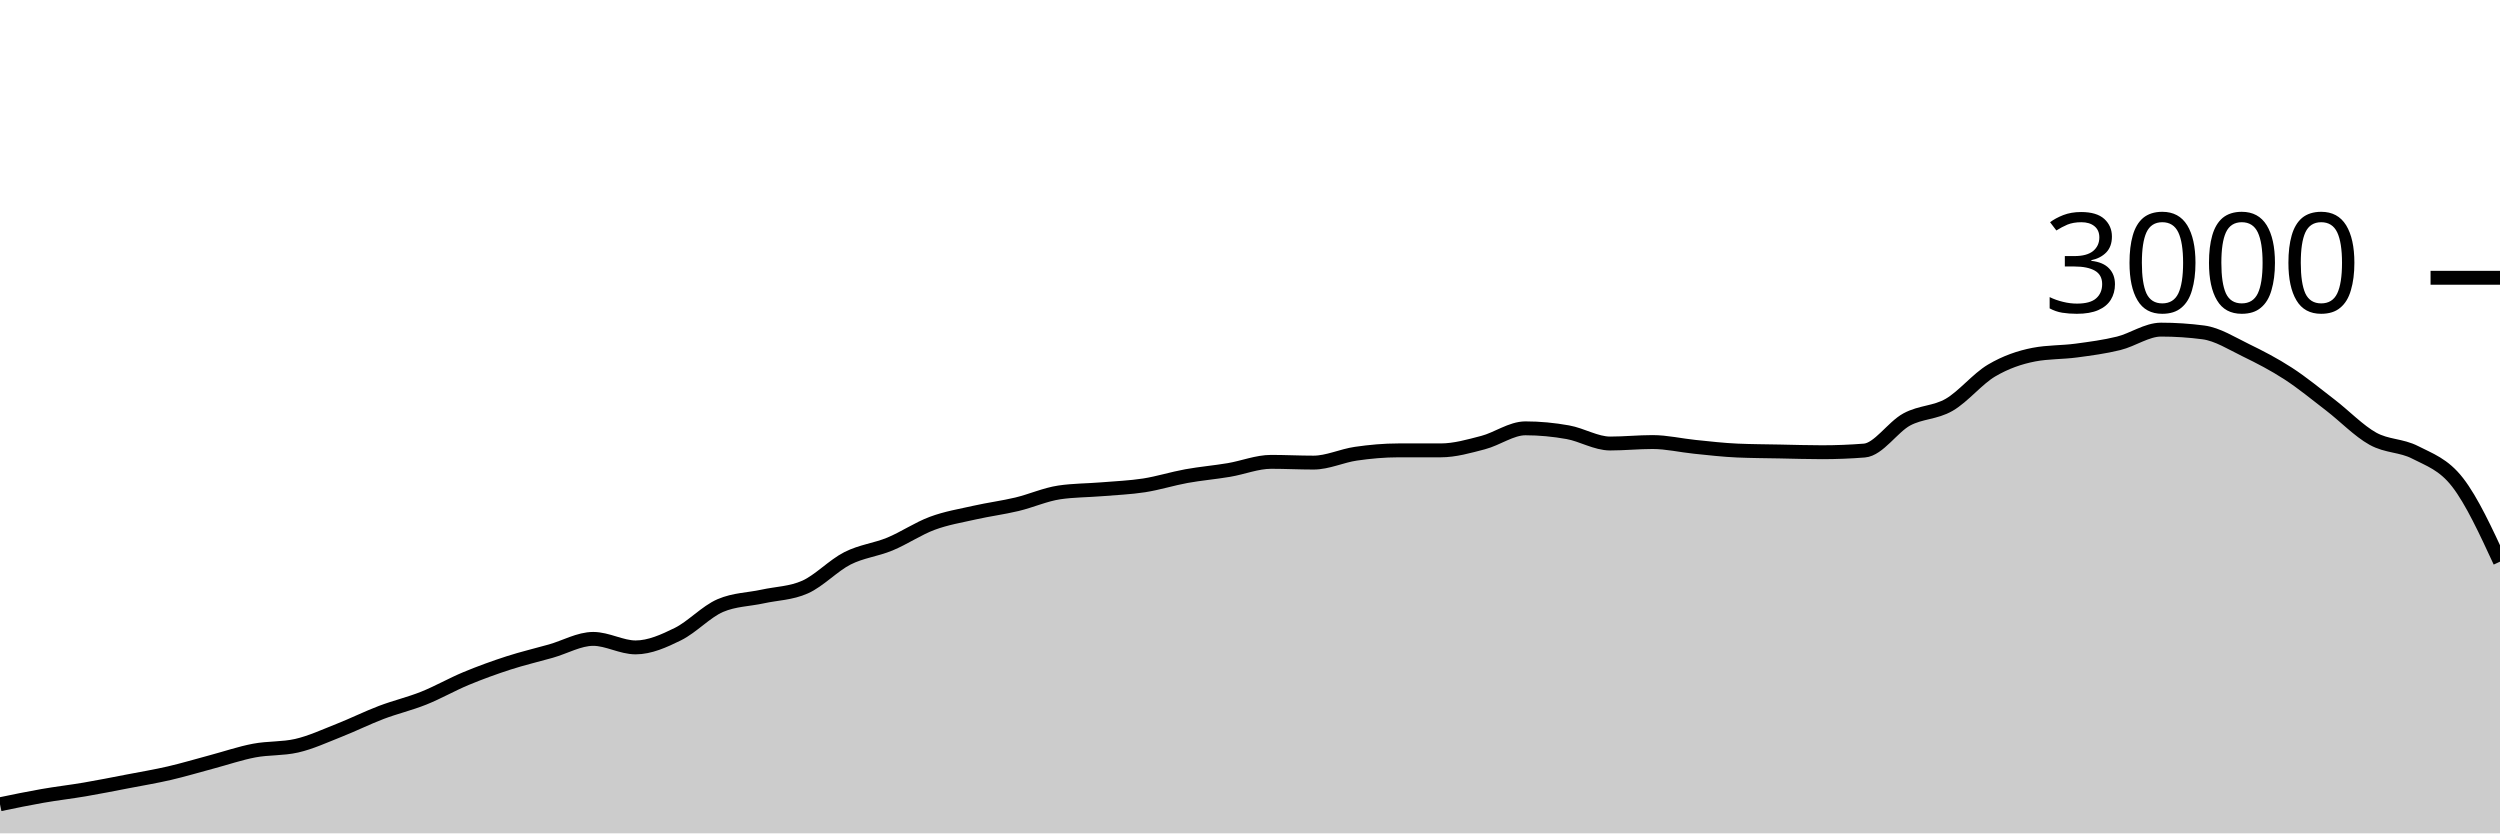
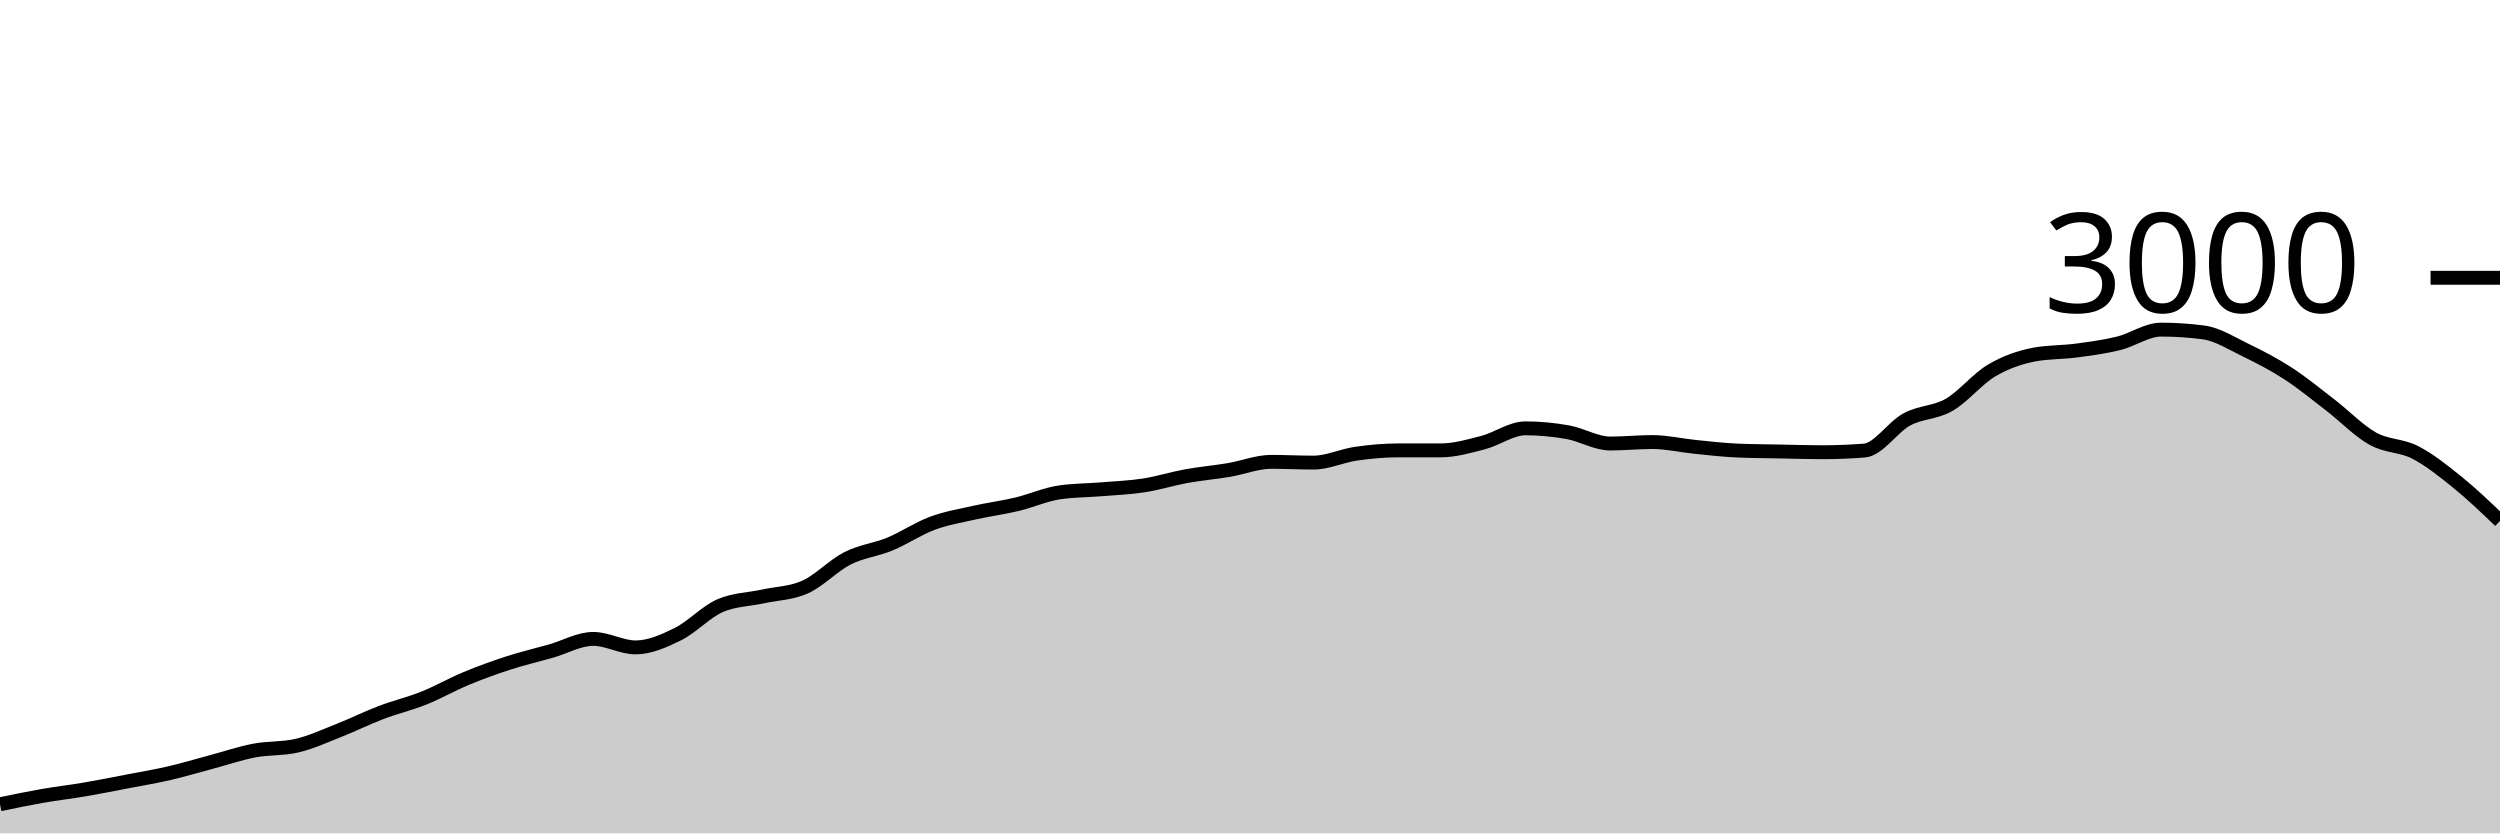
<svg xmlns="http://www.w3.org/2000/svg" viewBox="0 0 180 60">
  <g transform="translate(0,20)">
-     <path class="area" fill="rgba(0, 0, 0, 0.2)" d="M0,37.907C1.017,37.696,2.034,37.484,3.051,37.307C4.068,37.129,5.085,37.013,6.102,36.84C7.119,36.667,8.136,36.462,9.153,36.267C10.169,36.071,11.186,35.902,12.203,35.667C13.22,35.431,14.237,35.124,15.254,34.853C16.271,34.582,17.288,34.233,18.305,34.04C19.322,33.847,20.339,33.924,21.356,33.693C22.373,33.462,23.39,32.987,24.407,32.587C25.424,32.187,26.441,31.68,27.458,31.293C28.475,30.907,29.492,30.673,30.508,30.267C31.525,29.86,32.542,29.276,33.559,28.853C34.576,28.431,35.593,28.062,36.61,27.733C37.627,27.404,38.644,27.169,39.661,26.88C40.678,26.591,41.695,26,42.712,26C43.729,26,44.746,26.613,45.763,26.613C46.78,26.613,47.797,26.156,48.814,25.653C49.831,25.151,50.847,24.036,51.864,23.6C52.881,23.164,53.898,23.169,54.915,22.947C55.932,22.724,56.949,22.72,57.966,22.267C58.983,21.813,60,20.716,61.017,20.2C62.034,19.684,63.051,19.593,64.068,19.173C65.085,18.753,66.102,18.058,67.119,17.68C68.136,17.302,69.153,17.136,70.169,16.907C71.186,16.678,72.203,16.549,73.22,16.307C74.237,16.064,75.254,15.604,76.271,15.453C77.288,15.302,78.305,15.311,79.322,15.227C80.339,15.142,81.356,15.104,82.373,14.947C83.39,14.789,84.407,14.464,85.424,14.28C86.441,14.096,87.458,14.011,88.475,13.84C89.492,13.669,90.508,13.253,91.525,13.253C92.542,13.253,93.559,13.307,94.576,13.307C95.593,13.307,96.61,12.813,97.627,12.667C98.644,12.52,99.661,12.427,100.678,12.427C101.695,12.427,102.712,12.427,103.729,12.427C104.746,12.427,105.763,12.131,106.78,11.867C107.797,11.602,108.814,10.84,109.831,10.84C110.847,10.84,111.864,10.938,112.881,11.12C113.898,11.302,114.915,11.933,115.932,11.933C116.949,11.933,117.966,11.827,118.983,11.827C120,11.827,121.017,12.071,122.034,12.173C123.051,12.276,124.068,12.396,125.085,12.44C126.102,12.484,127.119,12.487,128.136,12.507C129.153,12.527,130.169,12.56,131.186,12.56C132.203,12.56,133.22,12.52,134.237,12.44C135.254,12.36,136.271,10.749,137.288,10.2C138.305,9.651,139.322,9.733,140.339,9.147C141.356,8.56,142.373,7.282,143.39,6.68C144.407,6.078,145.424,5.729,146.441,5.533C147.458,5.338,148.475,5.376,149.492,5.24C150.508,5.104,151.525,4.971,152.542,4.72C153.559,4.469,154.576,3.733,155.593,3.733C156.61,3.733,157.627,3.8,158.644,3.933C159.661,4.067,160.678,4.72,161.695,5.213C162.712,5.707,163.729,6.233,164.746,6.893C165.763,7.553,166.78,8.391,167.797,9.173C168.814,9.956,169.831,11.02,170.847,11.587C171.864,12.153,172.881,12.049,173.898,12.573C174.915,13.098,175.932,13.422,176.949,14.733C177.966,16.044,178.983,18.242,180,20.44L180,40C178.983,40,177.966,40,176.949,40C175.932,40,174.915,40,173.898,40C172.881,40,171.864,40,170.847,40C169.831,40,168.814,40,167.797,40C166.78,40,165.763,40,164.746,40C163.729,40,162.712,40,161.695,40C160.678,40,159.661,40,158.644,40C157.627,40,156.61,40,155.593,40C154.576,40,153.559,40,152.542,40C151.525,40,150.508,40,149.492,40C148.475,40,147.458,40,146.441,40C145.424,40,144.407,40,143.39,40C142.373,40,141.356,40,140.339,40C139.322,40,138.305,40,137.288,40C136.271,40,135.254,40,134.237,40C133.22,40,132.203,40,131.186,40C130.169,40,129.153,40,128.136,40C127.119,40,126.102,40,125.085,40C124.068,40,123.051,40,122.034,40C121.017,40,120,40,118.983,40C117.966,40,116.949,40,115.932,40C114.915,40,113.898,40,112.881,40C111.864,40,110.847,40,109.831,40C108.814,40,107.797,40,106.78,40C105.763,40,104.746,40,103.729,40C102.712,40,101.695,40,100.678,40C99.661,40,98.644,40,97.627,40C96.61,40,95.593,40,94.576,40C93.559,40,92.542,40,91.525,40C90.508,40,89.492,40,88.475,40C87.458,40,86.441,40,85.424,40C84.407,40,83.39,40,82.373,40C81.356,40,80.339,40,79.322,40C78.305,40,77.288,40,76.271,40C75.254,40,74.237,40,73.22,40C72.203,40,71.186,40,70.169,40C69.153,40,68.136,40,67.119,40C66.102,40,65.085,40,64.068,40C63.051,40,62.034,40,61.017,40C60,40,58.983,40,57.966,40C56.949,40,55.932,40,54.915,40C53.898,40,52.881,40,51.864,40C50.847,40,49.831,40,48.814,40C47.797,40,46.78,40,45.763,40C44.746,40,43.729,40,42.712,40C41.695,40,40.678,40,39.661,40C38.644,40,37.627,40,36.61,40C35.593,40,34.576,40,33.559,40C32.542,40,31.525,40,30.508,40C29.492,40,28.475,40,27.458,40C26.441,40,25.424,40,24.407,40C23.39,40,22.373,40,21.356,40C20.339,40,19.322,40,18.305,40C17.288,40,16.271,40,15.254,40C14.237,40,13.22,40,12.203,40C11.186,40,10.169,40,9.153,40C8.136,40,7.119,40,6.102,40C5.085,40,4.068,40,3.051,40C2.034,40,1.017,40,0,40Z" />
-     <path class="line" stroke="black" fill="none" d="M0,37.907C1.017,37.696,2.034,37.484,3.051,37.307C4.068,37.129,5.085,37.013,6.102,36.84C7.119,36.667,8.136,36.462,9.153,36.267C10.169,36.071,11.186,35.902,12.203,35.667C13.22,35.431,14.237,35.124,15.254,34.853C16.271,34.582,17.288,34.233,18.305,34.04C19.322,33.847,20.339,33.924,21.356,33.693C22.373,33.462,23.39,32.987,24.407,32.587C25.424,32.187,26.441,31.68,27.458,31.293C28.475,30.907,29.492,30.673,30.508,30.267C31.525,29.86,32.542,29.276,33.559,28.853C34.576,28.431,35.593,28.062,36.61,27.733C37.627,27.404,38.644,27.169,39.661,26.88C40.678,26.591,41.695,26,42.712,26C43.729,26,44.746,26.613,45.763,26.613C46.78,26.613,47.797,26.156,48.814,25.653C49.831,25.151,50.847,24.036,51.864,23.6C52.881,23.164,53.898,23.169,54.915,22.947C55.932,22.724,56.949,22.72,57.966,22.267C58.983,21.813,60,20.716,61.017,20.2C62.034,19.684,63.051,19.593,64.068,19.173C65.085,18.753,66.102,18.058,67.119,17.68C68.136,17.302,69.153,17.136,70.169,16.907C71.186,16.678,72.203,16.549,73.22,16.307C74.237,16.064,75.254,15.604,76.271,15.453C77.288,15.302,78.305,15.311,79.322,15.227C80.339,15.142,81.356,15.104,82.373,14.947C83.39,14.789,84.407,14.464,85.424,14.28C86.441,14.096,87.458,14.011,88.475,13.84C89.492,13.669,90.508,13.253,91.525,13.253C92.542,13.253,93.559,13.307,94.576,13.307C95.593,13.307,96.61,12.813,97.627,12.667C98.644,12.52,99.661,12.427,100.678,12.427C101.695,12.427,102.712,12.427,103.729,12.427C104.746,12.427,105.763,12.131,106.78,11.867C107.797,11.602,108.814,10.84,109.831,10.84C110.847,10.84,111.864,10.938,112.881,11.12C113.898,11.302,114.915,11.933,115.932,11.933C116.949,11.933,117.966,11.827,118.983,11.827C120,11.827,121.017,12.071,122.034,12.173C123.051,12.276,124.068,12.396,125.085,12.44C126.102,12.484,127.119,12.487,128.136,12.507C129.153,12.527,130.169,12.56,131.186,12.56C132.203,12.56,133.22,12.52,134.237,12.44C135.254,12.36,136.271,10.749,137.288,10.2C138.305,9.651,139.322,9.733,140.339,9.147C141.356,8.56,142.373,7.282,143.39,6.68C144.407,6.078,145.424,5.729,146.441,5.533C147.458,5.338,148.475,5.376,149.492,5.24C150.508,5.104,151.525,4.971,152.542,4.72C153.559,4.469,154.576,3.733,155.593,3.733C156.61,3.733,157.627,3.8,158.644,3.933C159.661,4.067,160.678,4.72,161.695,5.213C162.712,5.707,163.729,6.233,164.746,6.893C165.763,7.553,166.78,8.391,167.797,9.173C168.814,9.956,169.831,11.02,170.847,11.587C171.864,12.153,172.881,12.049,173.898,12.573C174.915,13.098,175.932,13.422,176.949,14.733C177.966,16.044,178.983,18.242,180,20.44" />
+     <path class="area" fill="rgba(0, 0, 0, 0.2)" d="M0,37.907C1.017,37.696,2.034,37.484,3.051,37.307C4.068,37.129,5.085,37.013,6.102,36.84C7.119,36.667,8.136,36.462,9.153,36.267C10.169,36.071,11.186,35.902,12.203,35.667C13.22,35.431,14.237,35.124,15.254,34.853C16.271,34.582,17.288,34.233,18.305,34.04C19.322,33.847,20.339,33.924,21.356,33.693C22.373,33.462,23.39,32.987,24.407,32.587C25.424,32.187,26.441,31.68,27.458,31.293C28.475,30.907,29.492,30.673,30.508,30.267C31.525,29.86,32.542,29.276,33.559,28.853C34.576,28.431,35.593,28.062,36.61,27.733C37.627,27.404,38.644,27.169,39.661,26.88C40.678,26.591,41.695,26,42.712,26C43.729,26,44.746,26.613,45.763,26.613C46.78,26.613,47.797,26.156,48.814,25.653C49.831,25.151,50.847,24.036,51.864,23.6C52.881,23.164,53.898,23.169,54.915,22.947C55.932,22.724,56.949,22.72,57.966,22.267C58.983,21.813,60,20.716,61.017,20.2C62.034,19.684,63.051,19.593,64.068,19.173C65.085,18.753,66.102,18.058,67.119,17.68C68.136,17.302,69.153,17.136,70.169,16.907C71.186,16.678,72.203,16.549,73.22,16.307C74.237,16.064,75.254,15.604,76.271,15.453C77.288,15.302,78.305,15.311,79.322,15.227C80.339,15.142,81.356,15.104,82.373,14.947C83.39,14.789,84.407,14.464,85.424,14.28C86.441,14.096,87.458,14.011,88.475,13.84C89.492,13.669,90.508,13.253,91.525,13.253C92.542,13.253,93.559,13.307,94.576,13.307C95.593,13.307,96.61,12.813,97.627,12.667C98.644,12.52,99.661,12.427,100.678,12.427C101.695,12.427,102.712,12.427,103.729,12.427C104.746,12.427,105.763,12.131,106.78,11.867C107.797,11.602,108.814,10.84,109.831,10.84C110.847,10.84,111.864,10.938,112.881,11.12C113.898,11.302,114.915,11.933,115.932,11.933C116.949,11.933,117.966,11.827,118.983,11.827C120,11.827,121.017,12.071,122.034,12.173C123.051,12.276,124.068,12.396,125.085,12.44C126.102,12.484,127.119,12.487,128.136,12.507C129.153,12.527,130.169,12.56,131.186,12.56C132.203,12.56,133.22,12.52,134.237,12.44C135.254,12.36,136.271,10.749,137.288,10.2C138.305,9.651,139.322,9.733,140.339,9.147C141.356,8.56,142.373,7.282,143.39,6.68C144.407,6.078,145.424,5.729,146.441,5.533C147.458,5.338,148.475,5.376,149.492,5.24C150.508,5.104,151.525,4.971,152.542,4.72C153.559,4.469,154.576,3.733,155.593,3.733C156.61,3.733,157.627,3.8,158.644,3.933C159.661,4.067,160.678,4.72,161.695,5.213C162.712,5.707,163.729,6.233,164.746,6.893C165.763,7.553,166.78,8.391,167.797,9.173C168.814,9.956,169.831,11.02,170.847,11.587C171.864,12.153,172.881,12.049,173.898,12.573C174.915,13.098,175.932,13.911,176.949,14.733C177.966,15.556,178.983,16.531,180,17.507L180,40C178.983,40,177.966,40,176.949,40C175.932,40,174.915,40,173.898,40C172.881,40,171.864,40,170.847,40C169.831,40,168.814,40,167.797,40C166.78,40,165.763,40,164.746,40C163.729,40,162.712,40,161.695,40C160.678,40,159.661,40,158.644,40C157.627,40,156.61,40,155.593,40C154.576,40,153.559,40,152.542,40C151.525,40,150.508,40,149.492,40C148.475,40,147.458,40,146.441,40C145.424,40,144.407,40,143.39,40C142.373,40,141.356,40,140.339,40C139.322,40,138.305,40,137.288,40C136.271,40,135.254,40,134.237,40C133.22,40,132.203,40,131.186,40C130.169,40,129.153,40,128.136,40C127.119,40,126.102,40,125.085,40C124.068,40,123.051,40,122.034,40C121.017,40,120,40,118.983,40C117.966,40,116.949,40,115.932,40C114.915,40,113.898,40,112.881,40C111.864,40,110.847,40,109.831,40C108.814,40,107.797,40,106.78,40C105.763,40,104.746,40,103.729,40C102.712,40,101.695,40,100.678,40C99.661,40,98.644,40,97.627,40C96.61,40,95.593,40,94.576,40C93.559,40,92.542,40,91.525,40C90.508,40,89.492,40,88.475,40C87.458,40,86.441,40,85.424,40C84.407,40,83.39,40,82.373,40C81.356,40,80.339,40,79.322,40C78.305,40,77.288,40,76.271,40C75.254,40,74.237,40,73.22,40C72.203,40,71.186,40,70.169,40C69.153,40,68.136,40,67.119,40C66.102,40,65.085,40,64.068,40C63.051,40,62.034,40,61.017,40C60,40,58.983,40,57.966,40C56.949,40,55.932,40,54.915,40C53.898,40,52.881,40,51.864,40C50.847,40,49.831,40,48.814,40C47.797,40,46.78,40,45.763,40C44.746,40,43.729,40,42.712,40C41.695,40,40.678,40,39.661,40C38.644,40,37.627,40,36.61,40C35.593,40,34.576,40,33.559,40C32.542,40,31.525,40,30.508,40C29.492,40,28.475,40,27.458,40C26.441,40,25.424,40,24.407,40C23.39,40,22.373,40,21.356,40C20.339,40,19.322,40,18.305,40C17.288,40,16.271,40,15.254,40C14.237,40,13.22,40,12.203,40C11.186,40,10.169,40,9.153,40C8.136,40,7.119,40,6.102,40C5.085,40,4.068,40,3.051,40C2.034,40,1.017,40,0,40Z" />
+     <path class="line" stroke="black" fill="none" d="M0,37.907C1.017,37.696,2.034,37.484,3.051,37.307C4.068,37.129,5.085,37.013,6.102,36.84C7.119,36.667,8.136,36.462,9.153,36.267C10.169,36.071,11.186,35.902,12.203,35.667C13.22,35.431,14.237,35.124,15.254,34.853C16.271,34.582,17.288,34.233,18.305,34.04C19.322,33.847,20.339,33.924,21.356,33.693C22.373,33.462,23.39,32.987,24.407,32.587C25.424,32.187,26.441,31.68,27.458,31.293C28.475,30.907,29.492,30.673,30.508,30.267C31.525,29.86,32.542,29.276,33.559,28.853C34.576,28.431,35.593,28.062,36.61,27.733C37.627,27.404,38.644,27.169,39.661,26.88C40.678,26.591,41.695,26,42.712,26C43.729,26,44.746,26.613,45.763,26.613C46.78,26.613,47.797,26.156,48.814,25.653C49.831,25.151,50.847,24.036,51.864,23.6C52.881,23.164,53.898,23.169,54.915,22.947C55.932,22.724,56.949,22.72,57.966,22.267C58.983,21.813,60,20.716,61.017,20.2C62.034,19.684,63.051,19.593,64.068,19.173C65.085,18.753,66.102,18.058,67.119,17.68C68.136,17.302,69.153,17.136,70.169,16.907C71.186,16.678,72.203,16.549,73.22,16.307C74.237,16.064,75.254,15.604,76.271,15.453C77.288,15.302,78.305,15.311,79.322,15.227C80.339,15.142,81.356,15.104,82.373,14.947C83.39,14.789,84.407,14.464,85.424,14.28C86.441,14.096,87.458,14.011,88.475,13.84C89.492,13.669,90.508,13.253,91.525,13.253C92.542,13.253,93.559,13.307,94.576,13.307C95.593,13.307,96.61,12.813,97.627,12.667C98.644,12.52,99.661,12.427,100.678,12.427C101.695,12.427,102.712,12.427,103.729,12.427C104.746,12.427,105.763,12.131,106.78,11.867C107.797,11.602,108.814,10.84,109.831,10.84C110.847,10.84,111.864,10.938,112.881,11.12C113.898,11.302,114.915,11.933,115.932,11.933C116.949,11.933,117.966,11.827,118.983,11.827C120,11.827,121.017,12.071,122.034,12.173C123.051,12.276,124.068,12.396,125.085,12.44C126.102,12.484,127.119,12.487,128.136,12.507C129.153,12.527,130.169,12.56,131.186,12.56C132.203,12.56,133.22,12.52,134.237,12.44C135.254,12.36,136.271,10.749,137.288,10.2C138.305,9.651,139.322,9.733,140.339,9.147C141.356,8.56,142.373,7.282,143.39,6.68C144.407,6.078,145.424,5.729,146.441,5.533C147.458,5.338,148.475,5.376,149.492,5.24C150.508,5.104,151.525,4.971,152.542,4.72C153.559,4.469,154.576,3.733,155.593,3.733C156.61,3.733,157.627,3.8,158.644,3.933C159.661,4.067,160.678,4.72,161.695,5.213C162.712,5.707,163.729,6.233,164.746,6.893C165.763,7.553,166.78,8.391,167.797,9.173C168.814,9.956,169.831,11.02,170.847,11.587C171.864,12.153,172.881,12.049,173.898,12.573C174.915,13.098,175.932,13.911,176.949,14.733C177.966,15.556,178.983,16.531,180,17.507" />
    <path class="axis-ceiling" stroke-width="1" stroke="black" fill="none" d="M175,0L180,0" />
    <text class="axis-ceiling-label" font-family="sans-serif" text-anchor="end" font-size="10px" x="170" y="2.5">3000</text>
  </g>
</svg>
